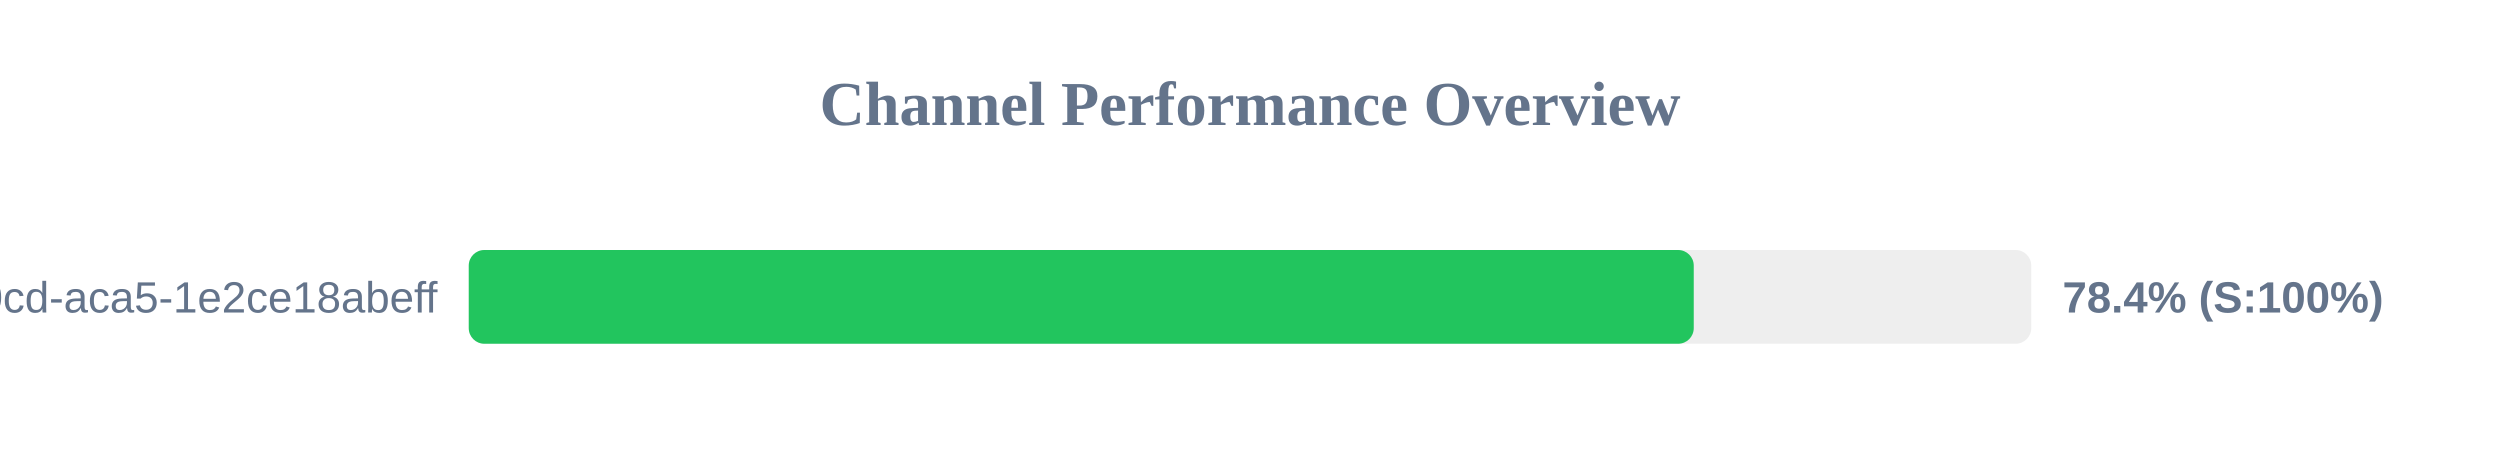
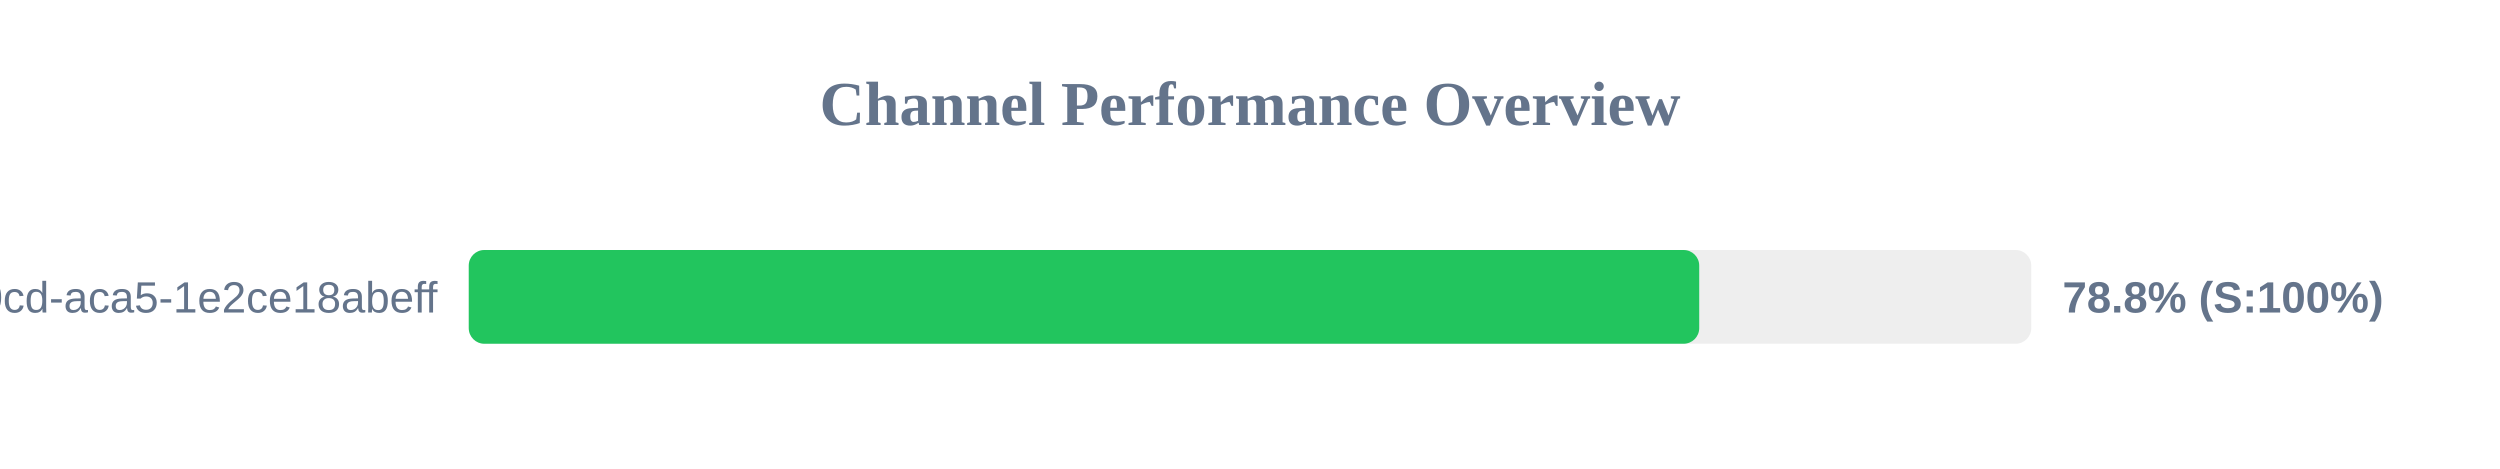
<svg xmlns="http://www.w3.org/2000/svg" width="800" height="150" version="1.1">
  <style>
        .row { font: 14px Arial; fill: #64748b; }
        .score { font: bold 14px Arial; fill: #64748b; }
    </style>
  <text x="400" y="40" text-anchor="middle" font-size="20px" font-weight="bold" fill="#64748b">Channel Performance Overview</text>
  <rect x="150" y="80" width="500" height="30" fill="#eee" rx="5" />
-   <rect x="150" y="80" width="392.0" height="30" fill="#22c55e" rx="5" />
+   <rect x="150" y="80" width="393.75" height="30" fill="#22c55e" rx="5" />
  <text x="140" y="100" text-anchor="end" class="row">?uuid=ebbeef45-0fd8-40cd-aca5-1e2ce18abeff</text>
-   <text x="660" y="100" text-anchor="start" class="score">78.4% (S:100%)</text>
+   <text x="660" y="100" text-anchor="start" class="score">78.8% (S:100%)</text>
</svg>
